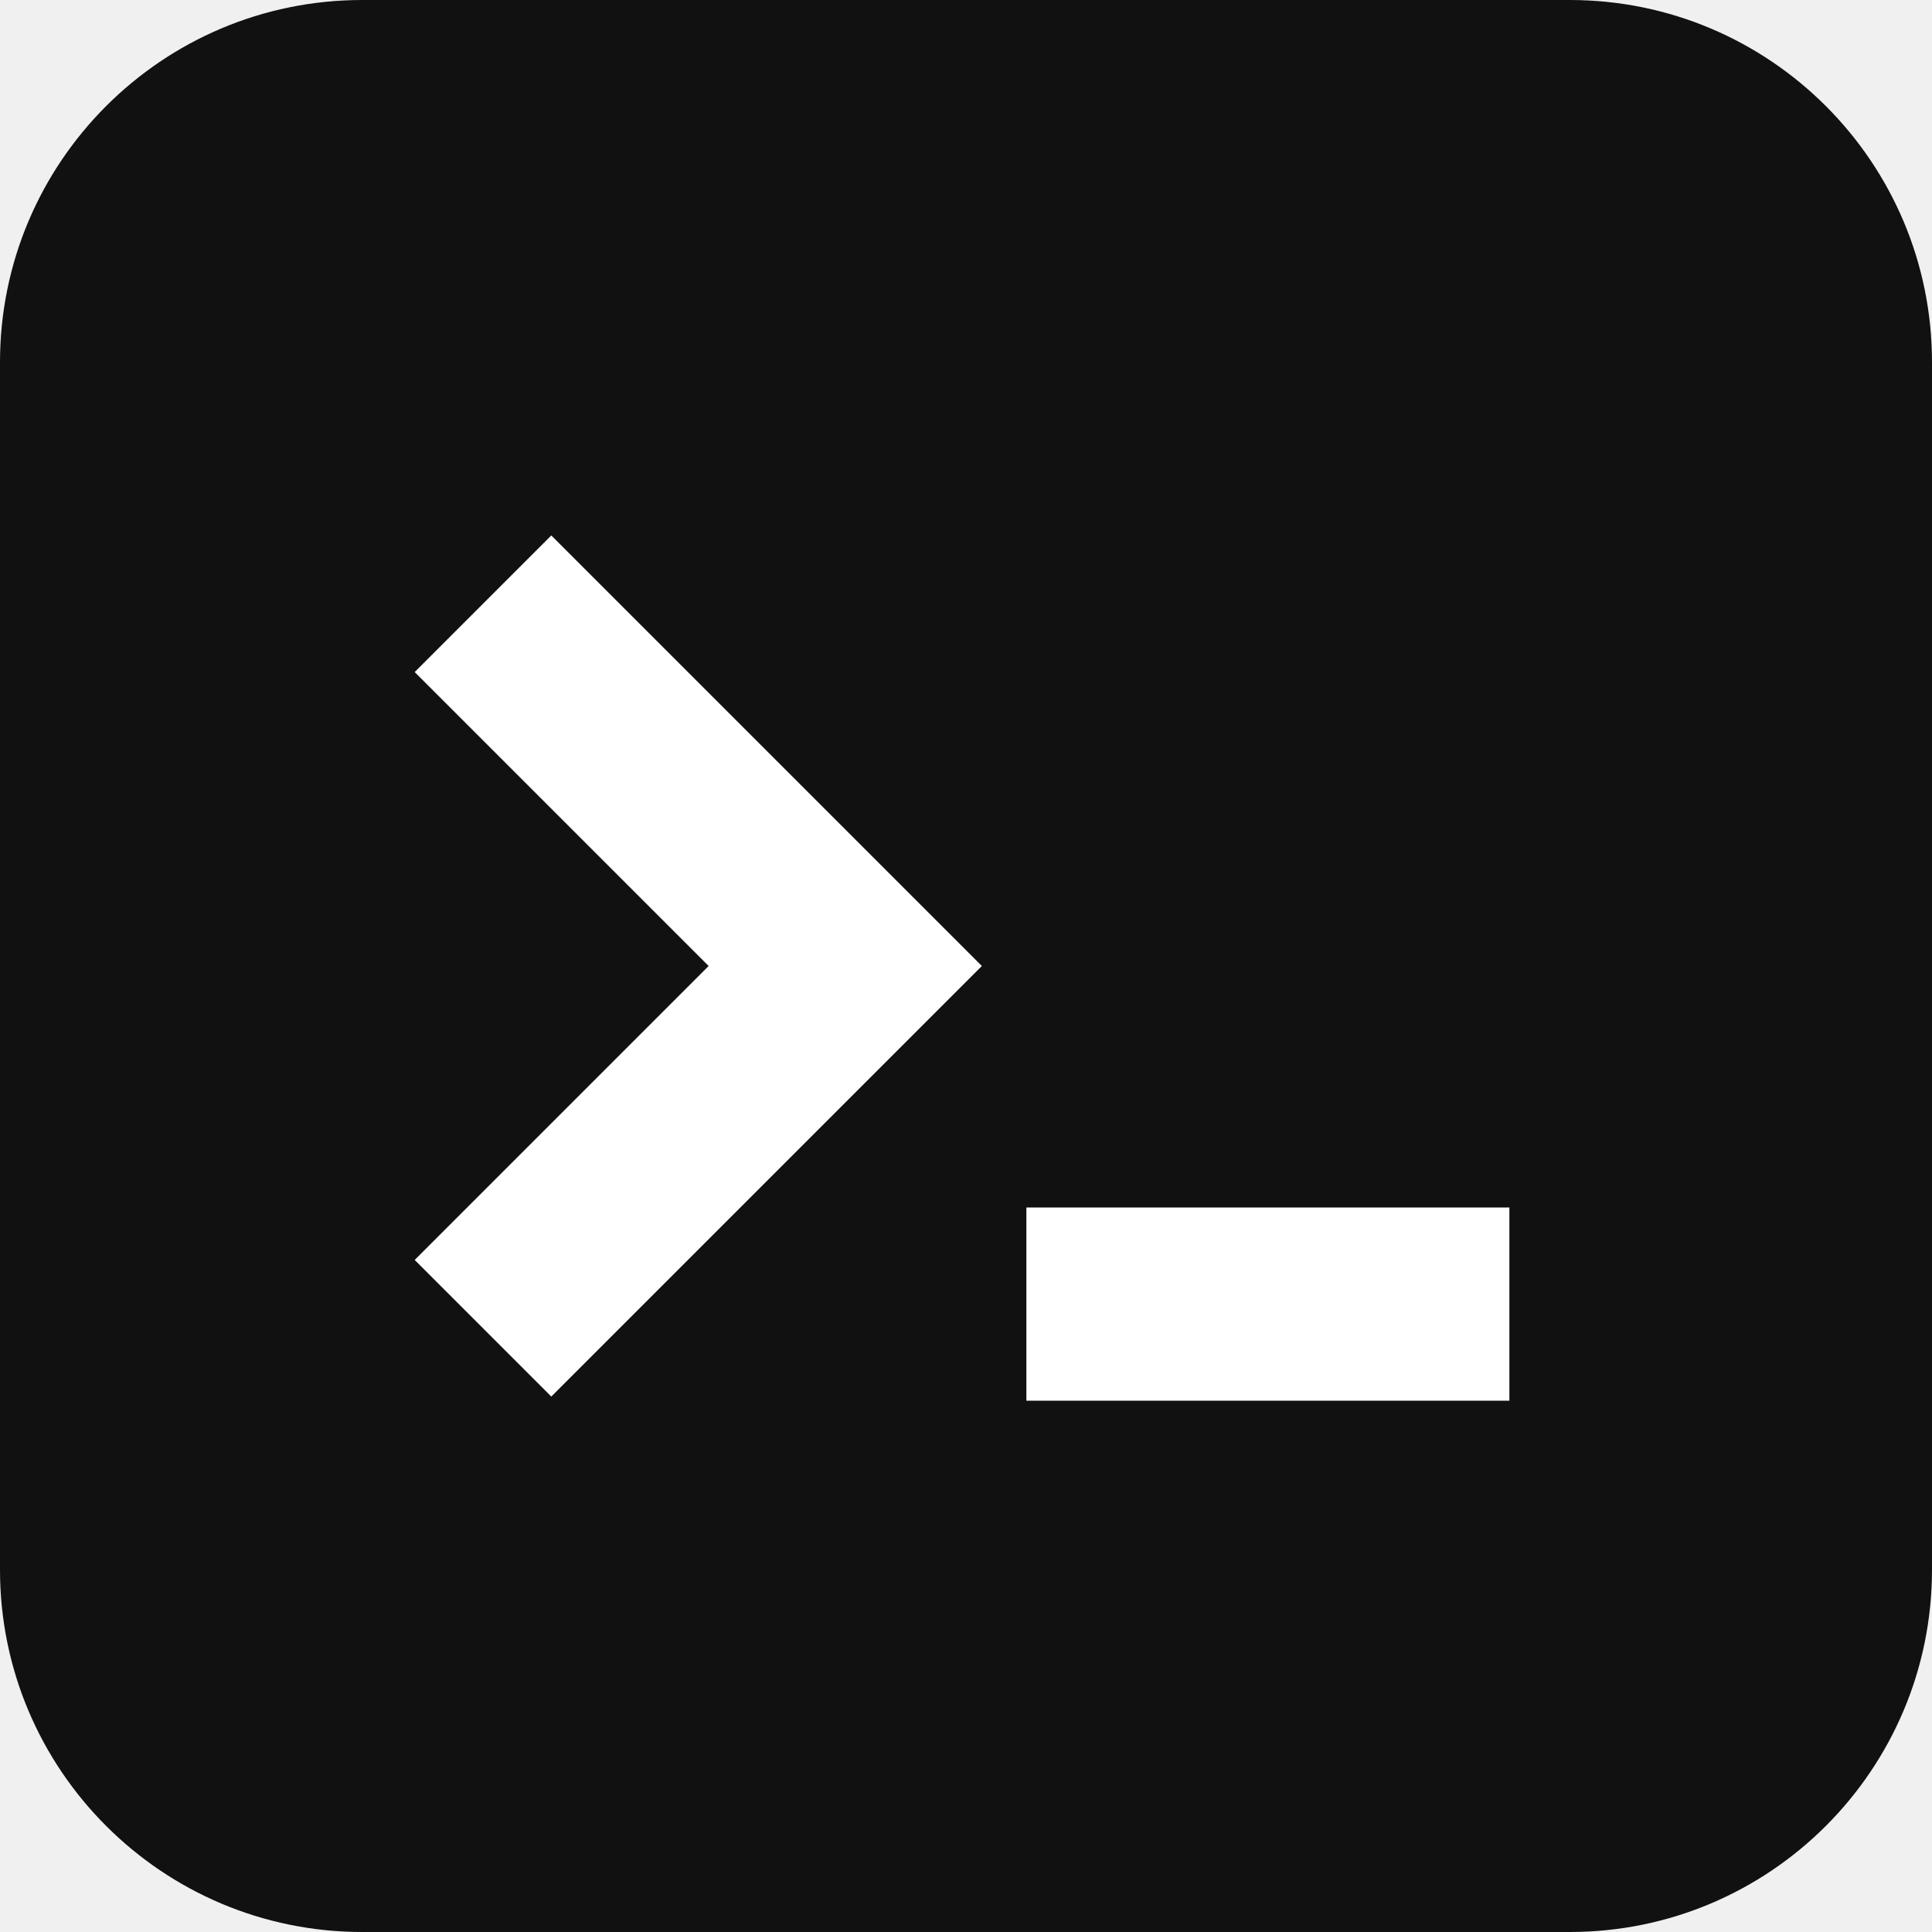
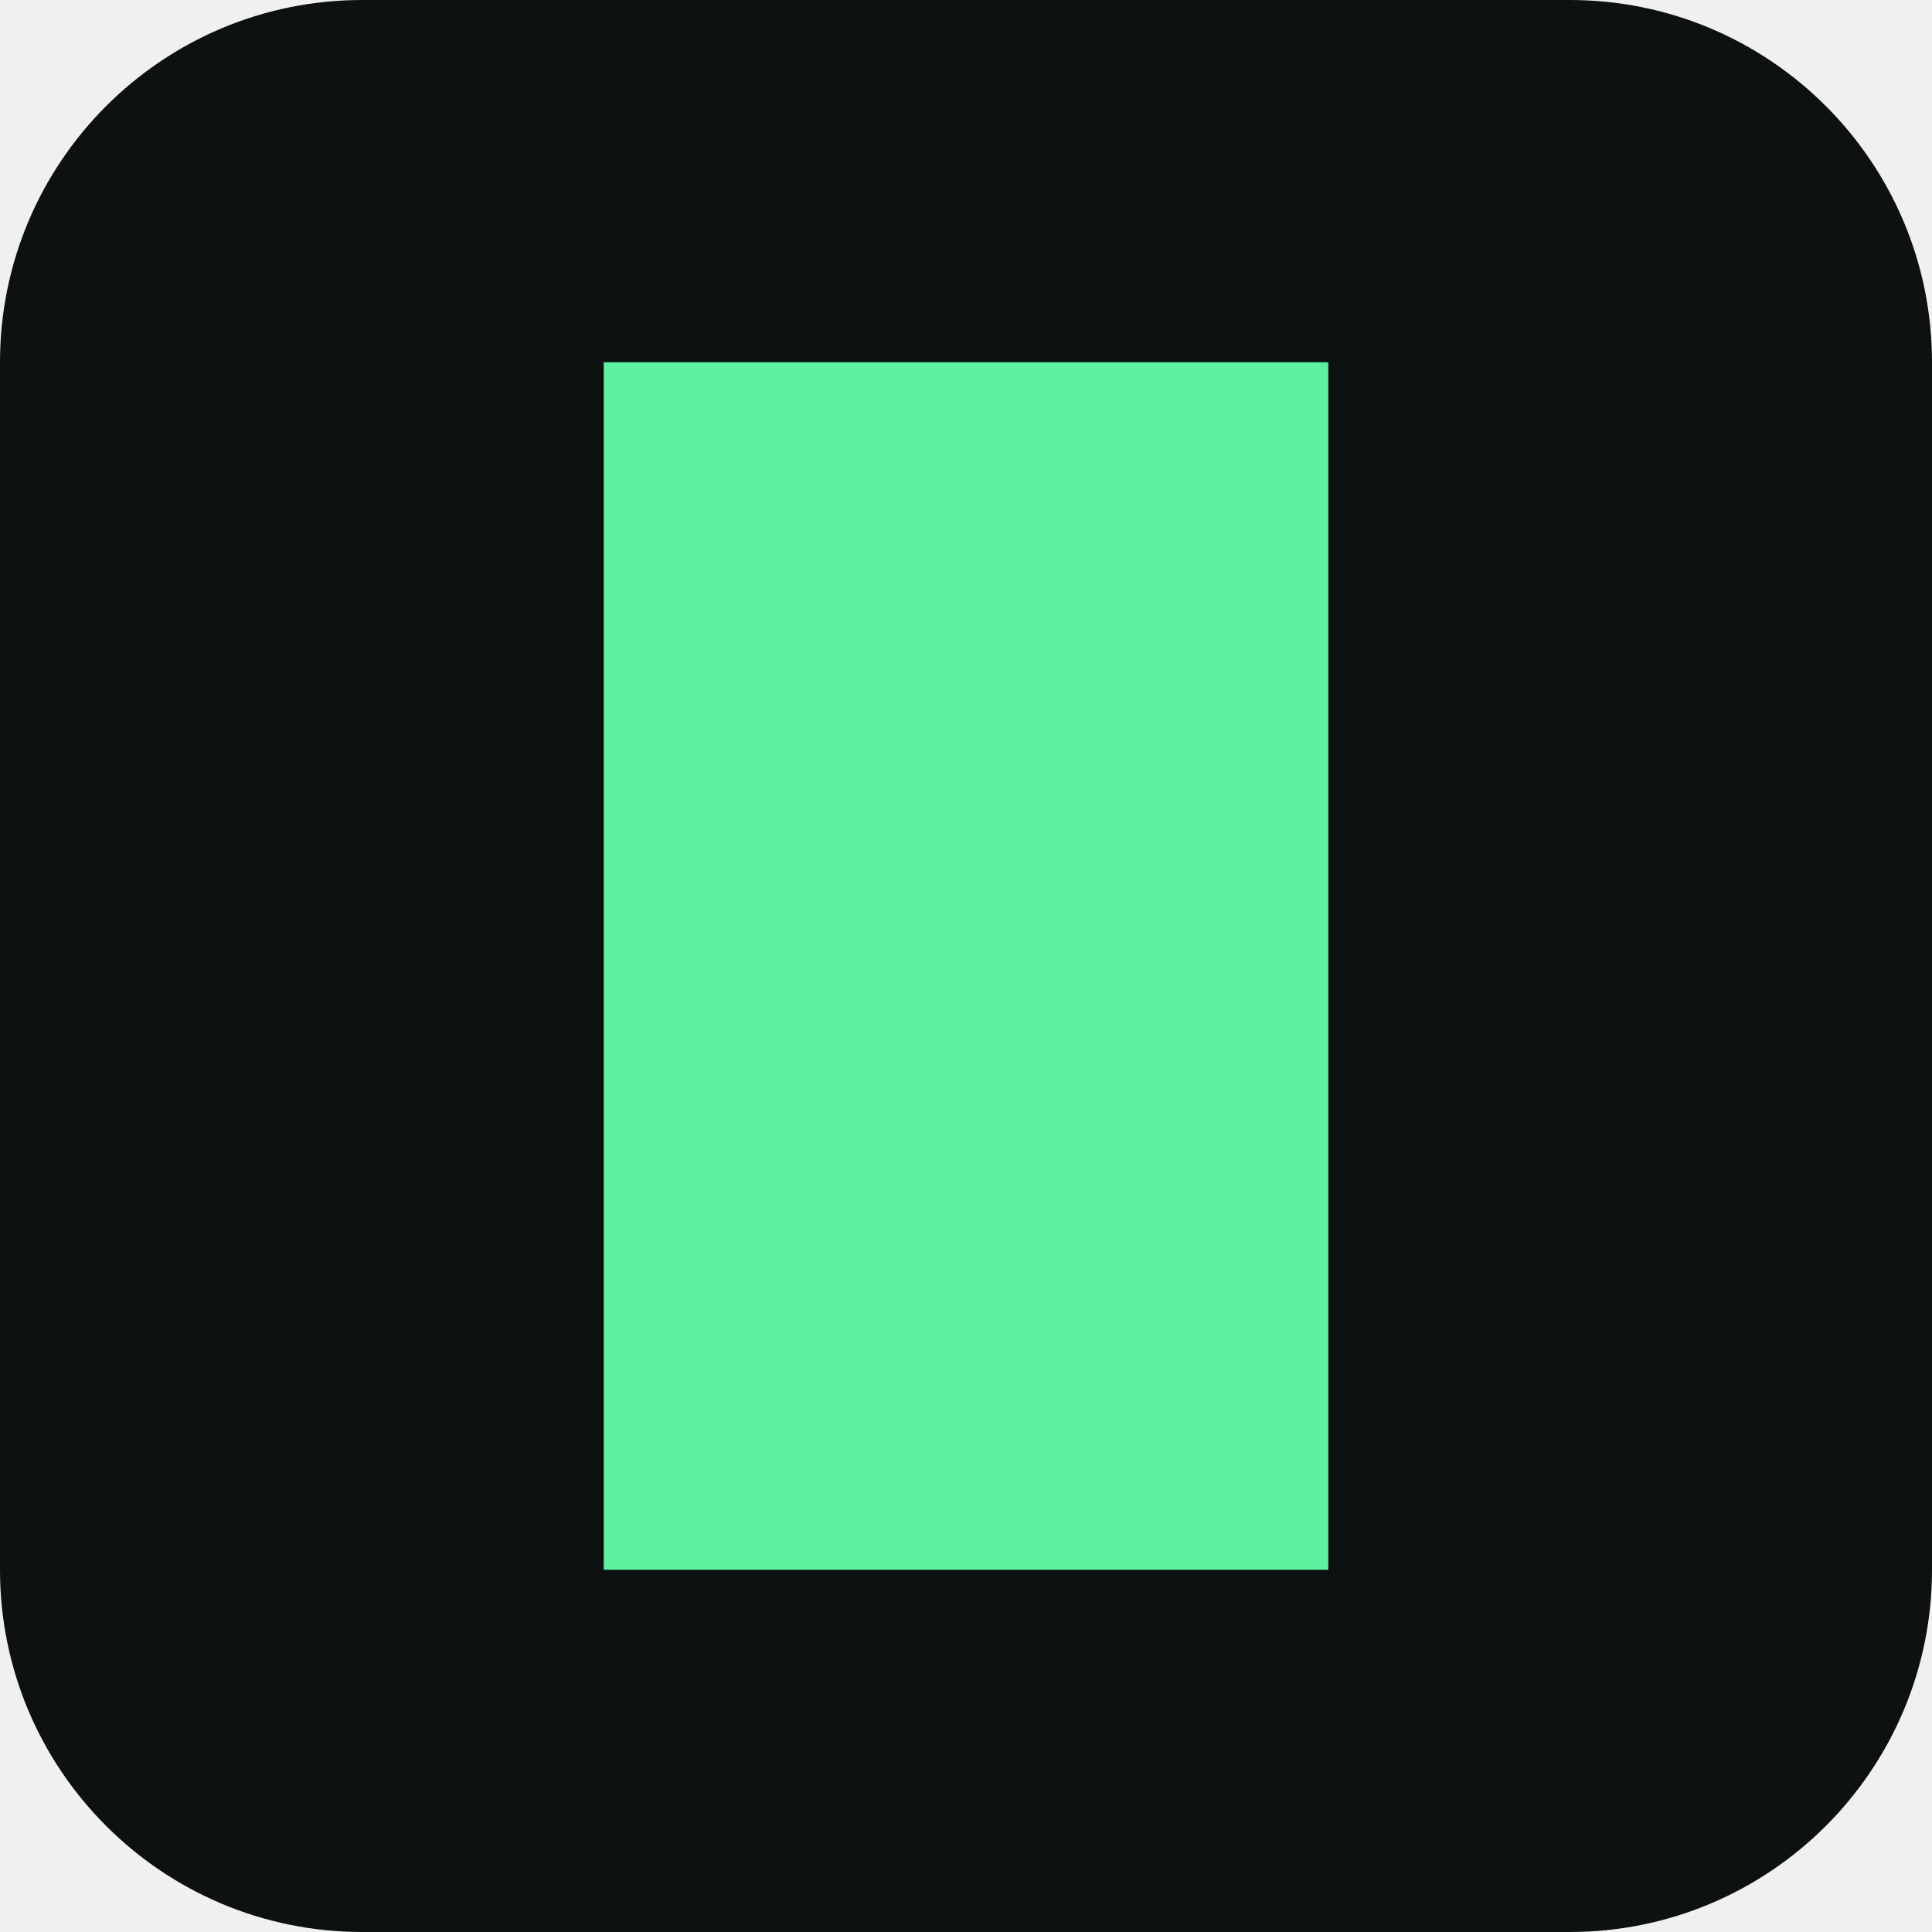
<svg xmlns="http://www.w3.org/2000/svg" viewBox="0 0 16 16">
-   <rect width="16" height="16" rx="3" fill="#111" />
-   <path d="M4 5l3 3-3 3" stroke="#fff" stroke-width="1.6" fill="none" />
-   <rect x="8.5" y="10" width="4" height="1.6" fill="#fff" />
+   <rect width="16" height="16" rx="3" fill="#0d1110" />
+   <rect x="5" y="3" width="6" height="10" fill="#5cf2a0" />
</svg>
